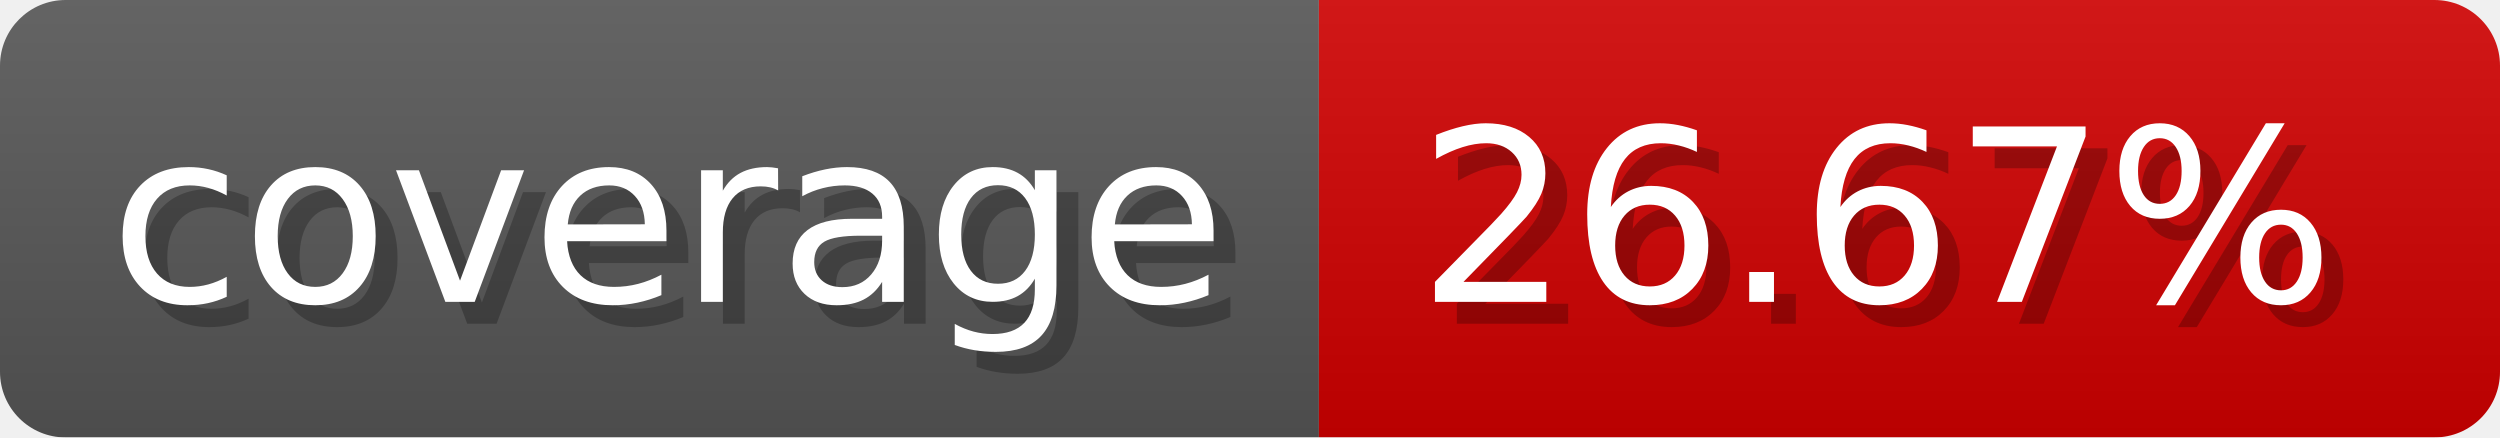
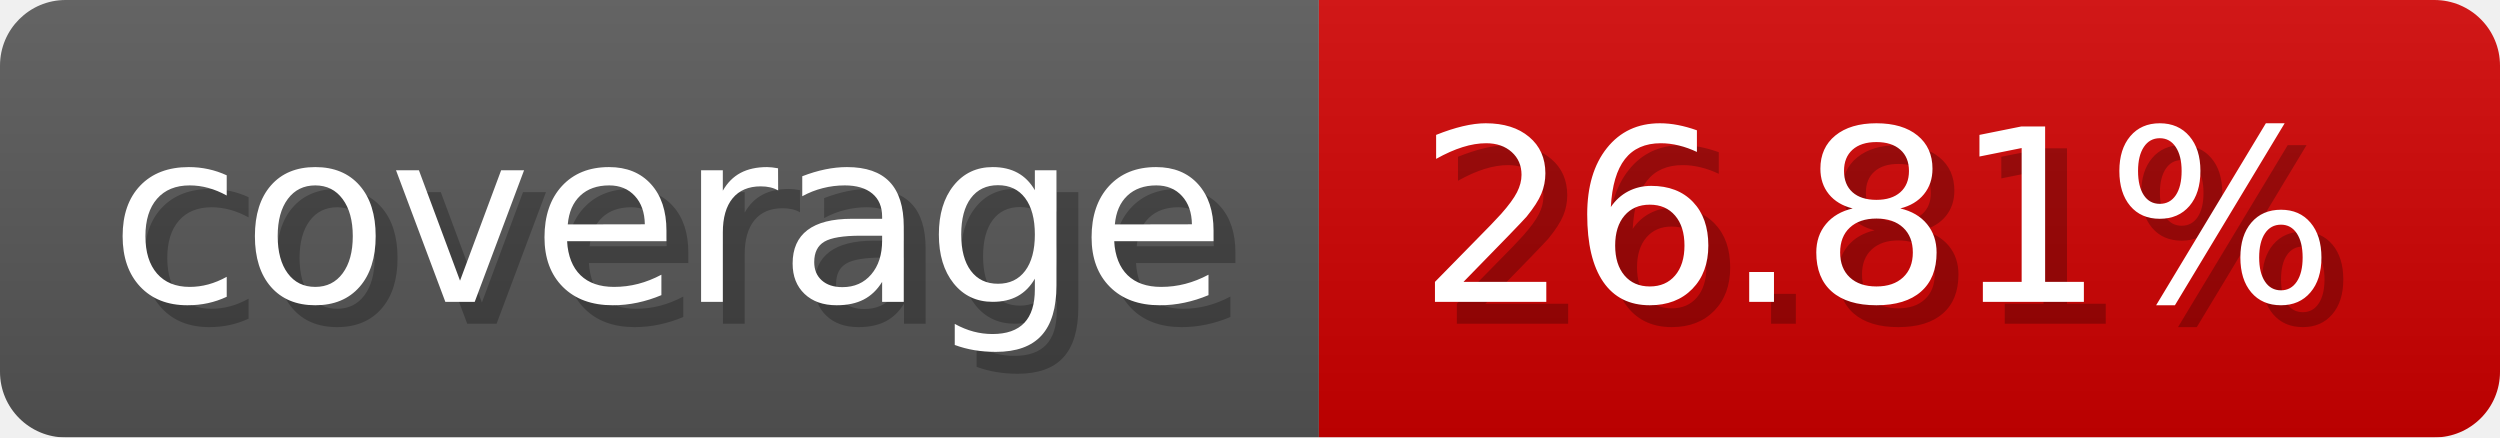
- <svg xmlns="http://www.w3.org/2000/svg" width="114.3" height="20" viewBox="0 0 1143 200" role="img" aria-label="coverage: 26.67%">
-   <linearGradient id="AIucw" x2="0" y2="100%">
+ <svg xmlns="http://www.w3.org/2000/svg" width="114.3" height="20" viewBox="0 0 1143 200" role="img" aria-label="coverage: 26.81%">
+   <linearGradient id="PFnVr" x2="0" y2="100%">
    <stop offset="0" stop-opacity=".1" stop-color="#EEE" />
    <stop offset="1" stop-opacity=".1" />
  </linearGradient>
-   <mask id="VHBRI">
+   <mask id="fopLZ">
    <rect width="1143" height="200" rx="30" fill="#FFF" />
  </mask>
-   <g mask="url(#VHBRI)">
+   <g mask="url(#fopLZ)">
    <rect width="603" height="200" fill="#555" />
    <rect width="540" height="200" fill="#ce0000" x="603" />
-     <rect width="1143" height="200" fill="url(#AIucw)" />
+     <rect width="1143" height="200" fill="url(#PFnVr)" />
  </g>
  <g aria-hidden="true" fill="#fff" text-anchor="start" font-family="Verdana,DejaVu Sans,sans-serif" font-size="110">
    <text x="60" y="148" textLength="503" fill="#000" opacity="0.25">coverage</text>
    <text x="50" y="138" textLength="503">coverage</text>
-     <text x="658" y="148" textLength="440" fill="#000" opacity="0.25">26.67%</text>
-     <text x="648" y="138" textLength="440">26.67%</text>
+     <text x="658" y="148" textLength="440" fill="#000" opacity="0.25">26.81%</text>
+     <text x="648" y="138" textLength="440">26.81%</text>
  </g>
</svg>
